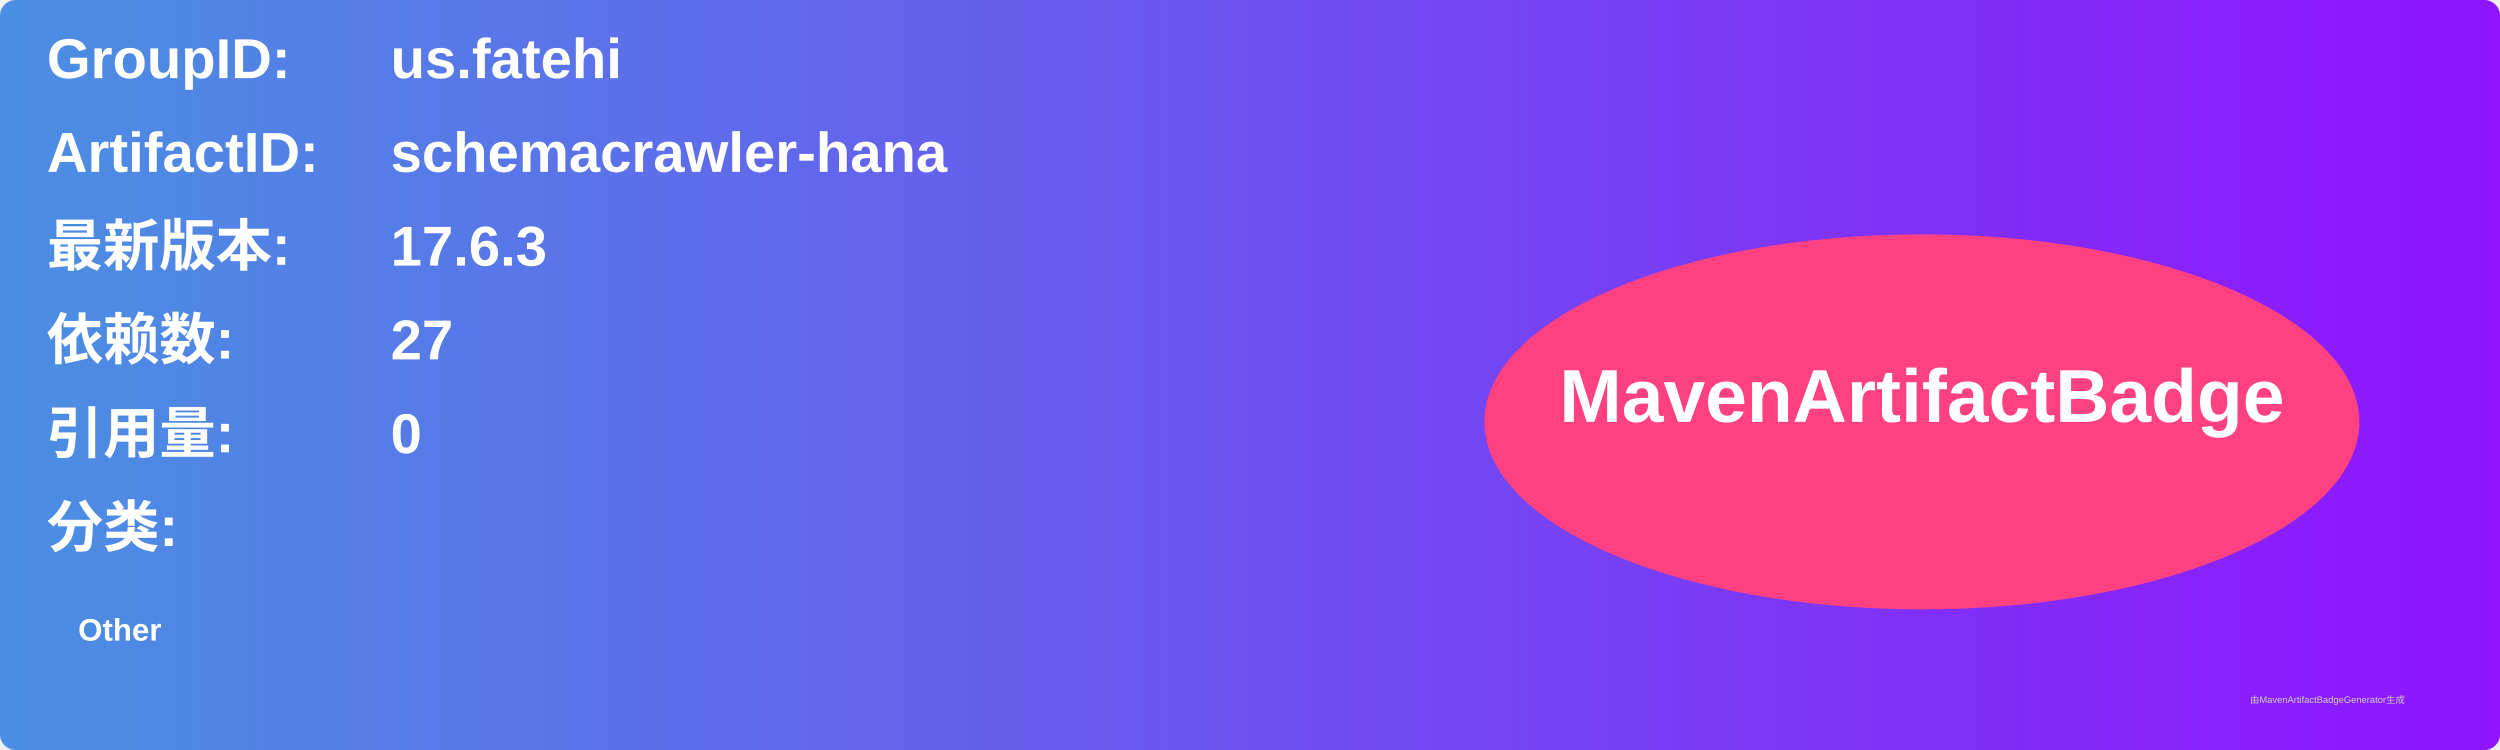
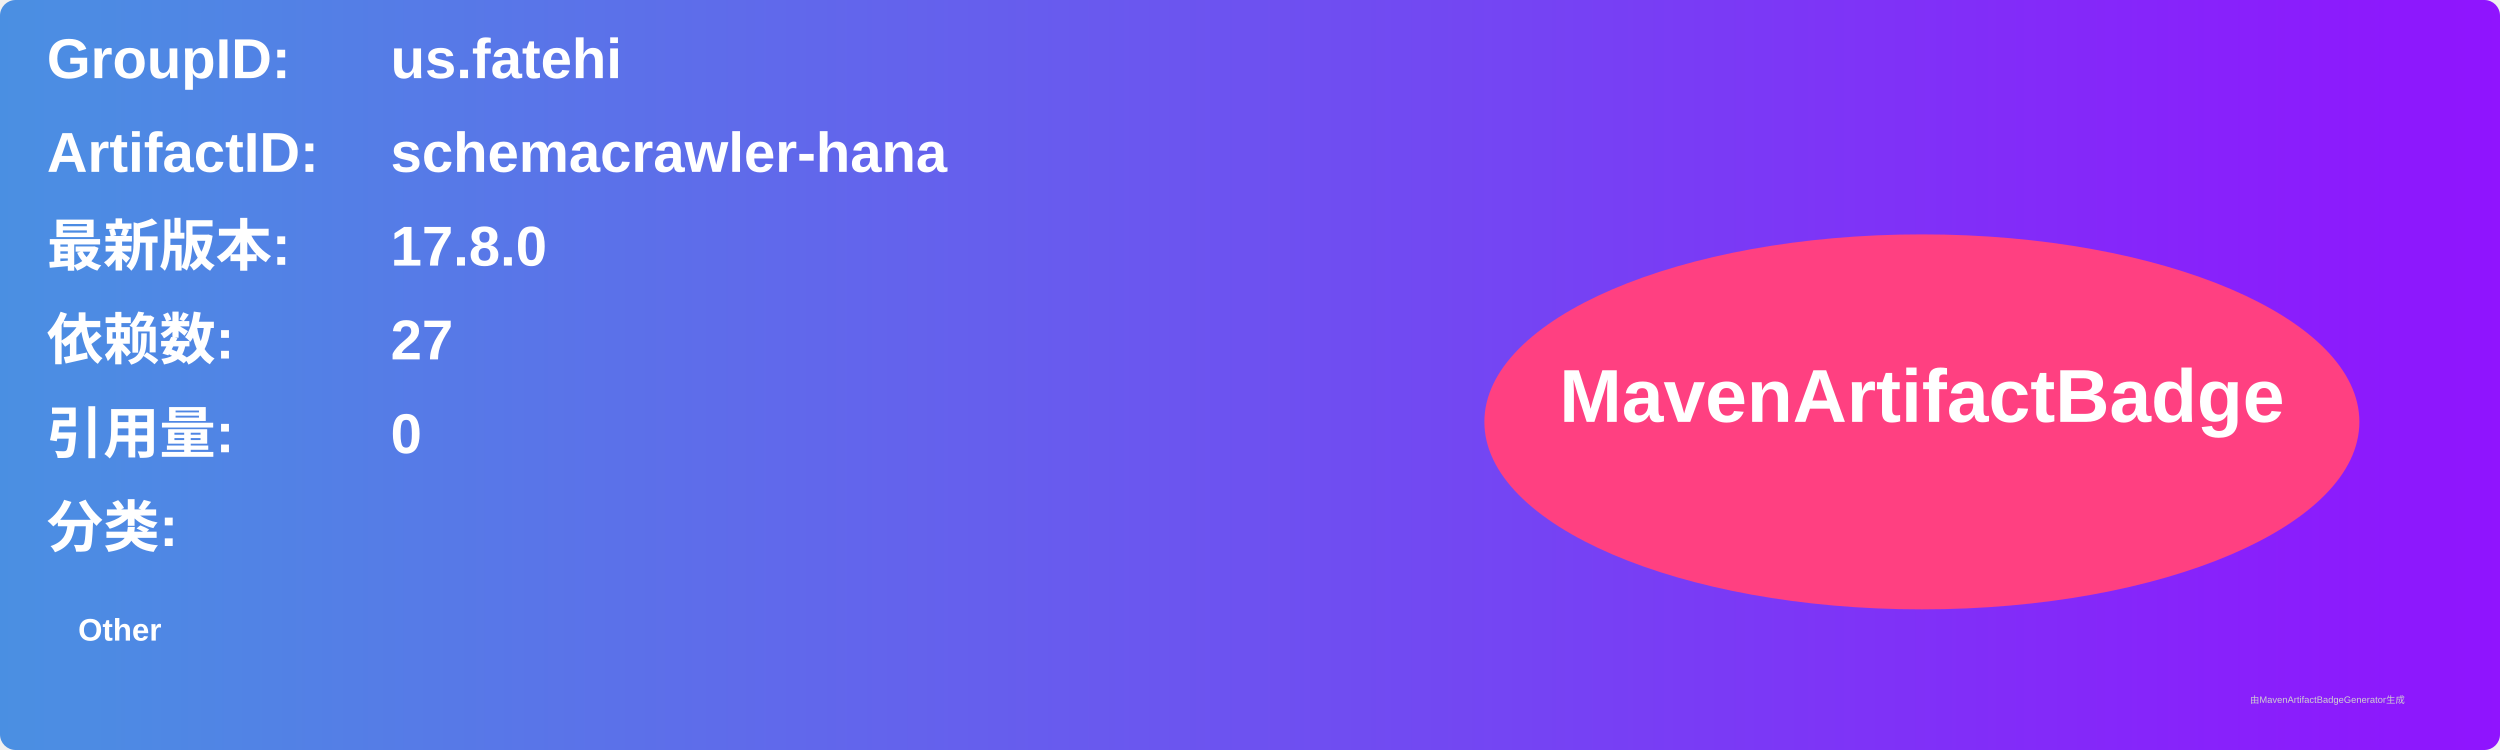
<svg xmlns="http://www.w3.org/2000/svg" width="800" height="240" viewBox="0 0 800 240">
  <linearGradient id="grad" x1="0%" y1="0%" x2="100%" y2="0%">
    <stop offset="0%" stop-color="#4a90e2" />
    <stop offset="100%" stop-color="#9013fe" />
  </linearGradient>
  <rect width="100%" height="100%" rx="5" ry="5" fill="url(#grad)" />
  <g transform="translate(15, 15)">
    <text x="0" y="10" font-family="Arial" font-size="18" fill="white" font-weight="bold" width="260">GroupID:</text>
    <text x="110" y="10" font-family="Arial" font-size="18" fill="white" font-weight="bold" width="460">us.fatehi</text>
    <text x="0" y="40" font-family="Arial" font-size="18" fill="white" font-weight="bold" width="260">ArtifactID:</text>
    <text x="110" y="40" font-family="Arial" font-size="18" fill="white" font-weight="bold" width="460">schemacrawler-hana</text>
    <text x="0" y="70" font-family="Arial" font-size="18" fill="white" font-weight="bold">最新版本:</text>
    <text x="110" y="70" font-family="Arial" font-size="18" fill="white" font-weight="bold">
-       <tspan font-weight="bold">17.6.3</tspan>
+       <tspan font-weight="bold">17.8.0</tspan>
    </text>
    <text x="0" y="100" font-family="Arial" font-size="18" fill="white" font-weight="bold">依赖数: </text>
    <text x="110" y="100" font-family="Arial" font-size="18" fill="white">
      <tspan font-weight="bold">27</tspan>
    </text>
    <text x="0" y="130" font-family="Arial" font-size="18" fill="white" font-weight="bold">引用量: </text>
    <text x="110" y="130" font-family="Arial" font-size="18" fill="white">
      <tspan font-weight="bold">0</tspan>
    </text>
    <text x="0" y="160" font-family="Arial" font-size="18" fill="white" font-weight="bold">分类:</text>
    <text x="10" y="190" font-family="Arial" font-size="10" fill="white">
      <tspan font-weight="bold">Other</tspan>
    </text>
    <ellipse cx="600" cy="120" rx="140" ry="60" fill="#ff4081" />
    <text x="600" y="120" text-anchor="middle" font-family="Arial" font-size="24" fill="white" font-weight="bold">MavenArtifactBadge</text>
  </g>
  <text x="720" y="225" font-family="Arial" font-size="3" fill="#d0d0d0">由MavenArtifactBadgeGenerator生成</text>
</svg>
